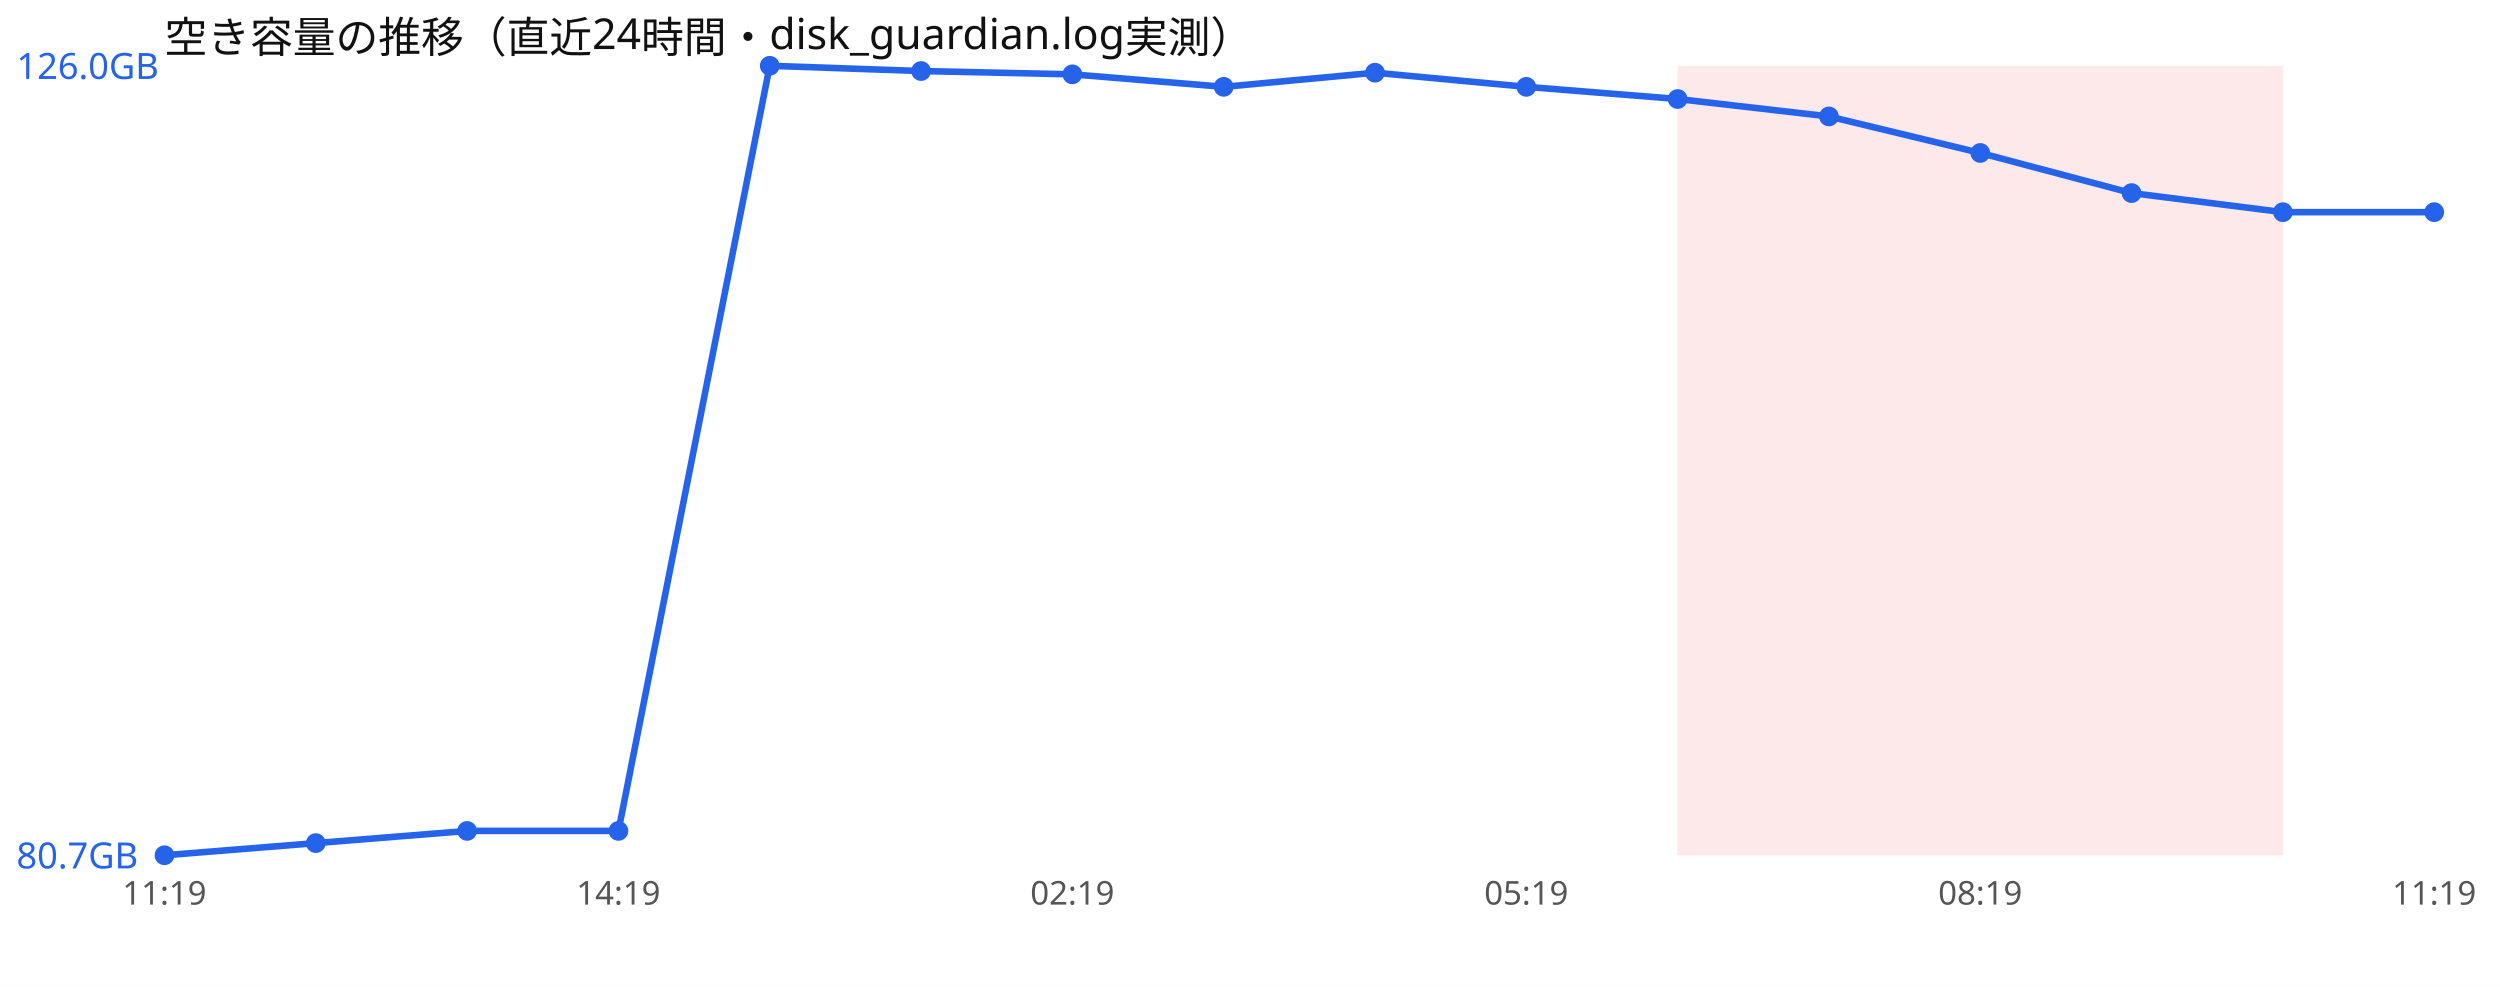
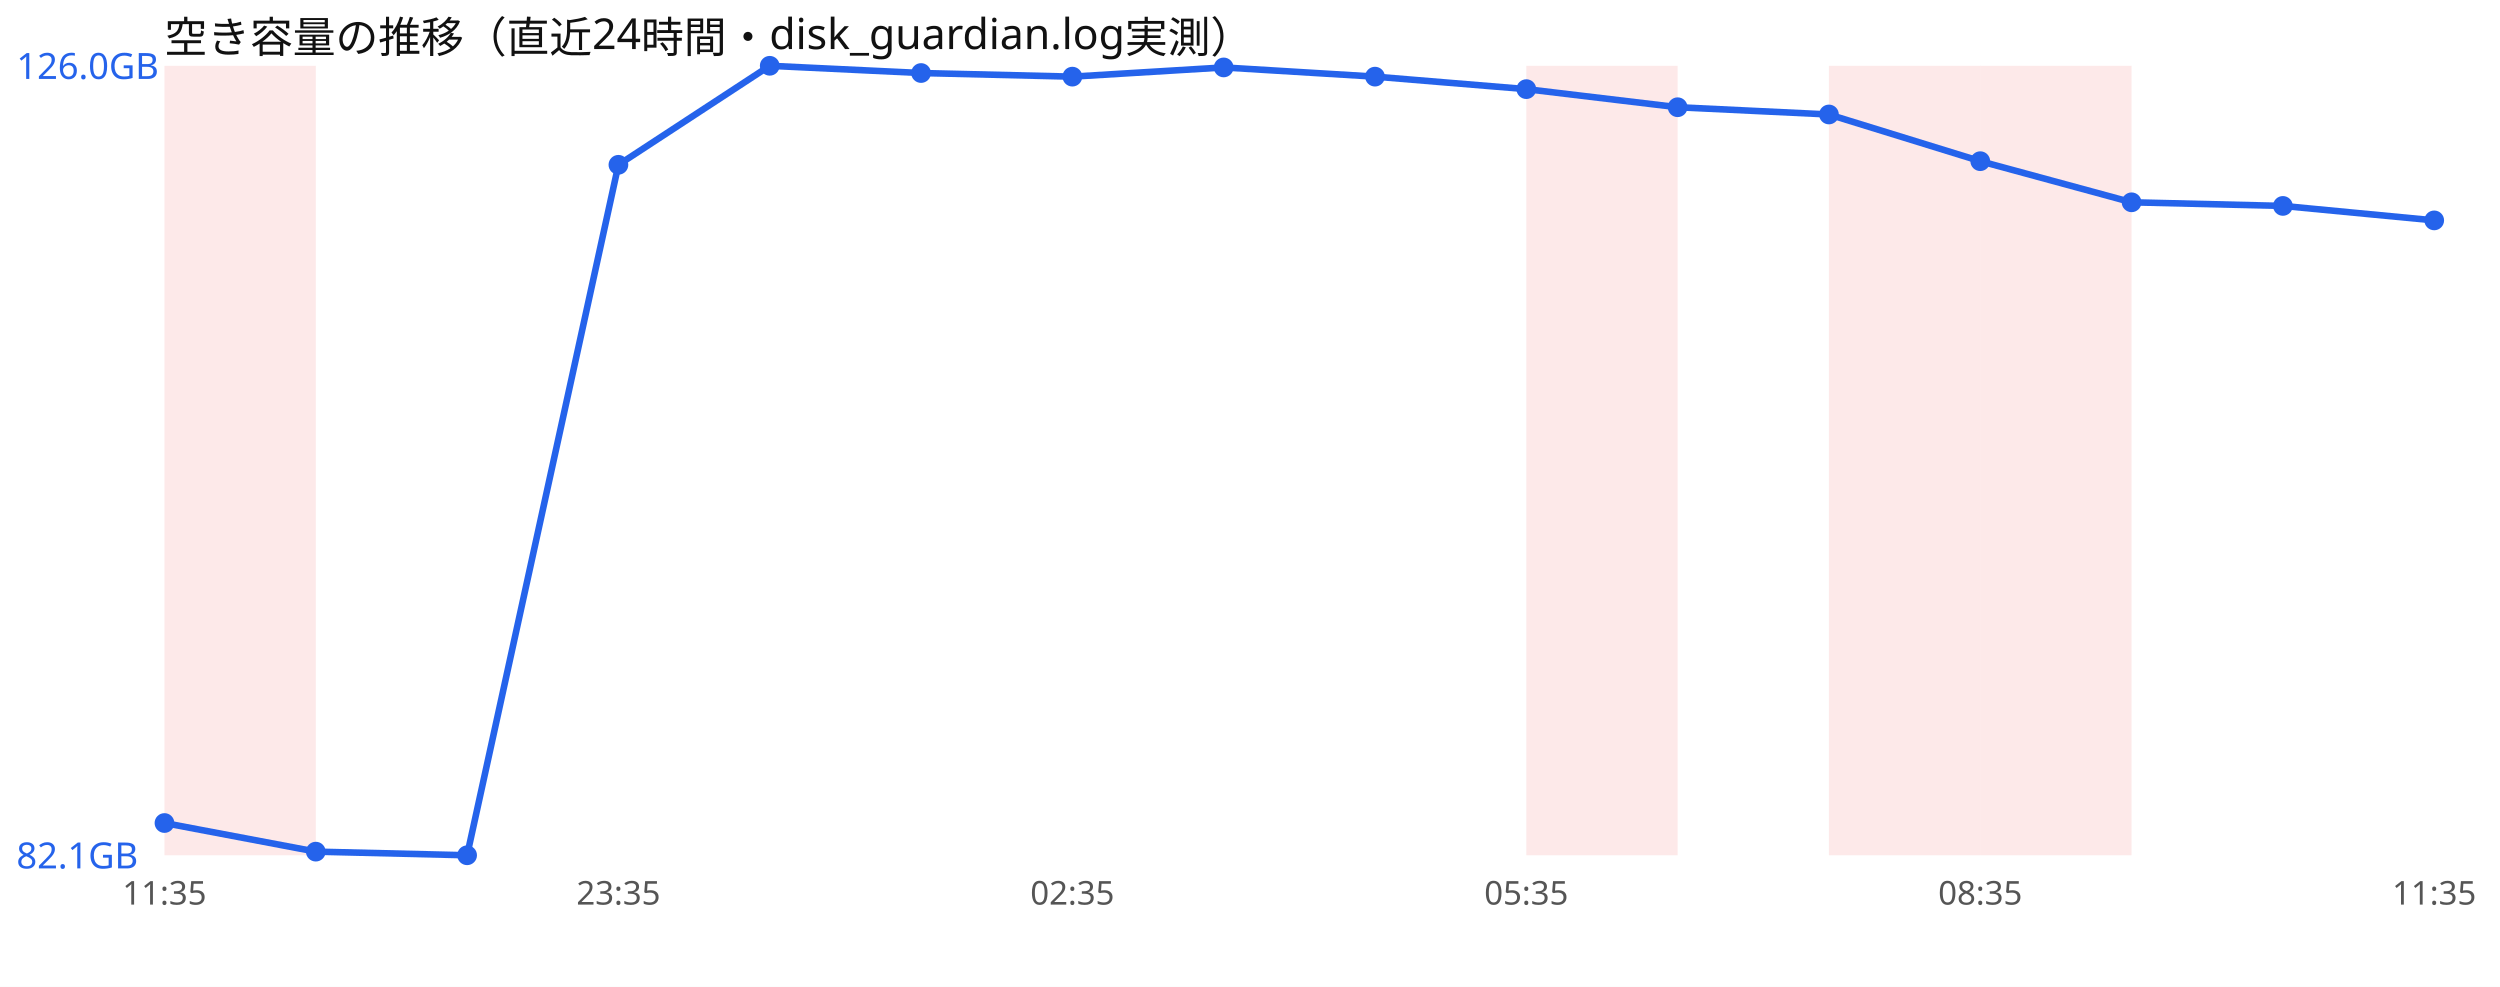
<svg xmlns="http://www.w3.org/2000/svg" width="760" height="300" viewBox="0 0 760 300" font-family="sans-serif">
  <rect width="760" height="300" fill="#ffffff" />
  <text x="50" y="16" font-size="13" fill="#111">空き容量の推移（直近24時間・disk_guardian.log実測）</text>
-   <rect x="510.0" y="20" width="46.0" height="240" fill="#ef4444" opacity="0.12" />
+   <rect x="50.0" y="20" width="46.0" height="240" fill="#ef4444" opacity="0.12" />
+   <rect x="464.0" y="20" width="46.0" height="240" fill="#ef4444" opacity="0.12" />
  <rect x="556.0" y="20" width="46.0" height="240" fill="#ef4444" opacity="0.12" />
  <rect x="602.0" y="20" width="46.0" height="240" fill="#ef4444" opacity="0.12" />
-   <rect x="648.0" y="20" width="46.0" height="240" fill="#ef4444" opacity="0.12" />
-   <polyline points="50.0,260.0 96.0,256.3 142.0,252.6 188.0,252.6 234.0,20.0 280.0,21.6 326.0,22.6 372.0,26.4 418.0,22.1 464.0,26.4 510.0,30.1 556.0,35.4 602.0,46.5 648.0,58.7 694.0,64.5 740.0,64.5" fill="none" stroke="#2563eb" stroke-width="2" />
-   <circle cx="50.0" cy="260.0" r="3" fill="#2563eb" />
-   <circle cx="96.0" cy="256.3" r="3" fill="#2563eb" />
-   <circle cx="142.0" cy="252.6" r="3" fill="#2563eb" />
-   <circle cx="188.0" cy="252.6" r="3" fill="#2563eb" />
+   <polyline points="50.0,250.2 96.0,258.9 142.0,260.0 188.0,50.1 234.0,20.0 280.0,22.2 326.0,23.3 372.0,20.5 418.0,23.3 464.0,27.1 510.0,32.6 556.0,34.8 602.0,49.0 648.0,61.5 694.0,62.6 740.0,67.0" fill="none" stroke="#2563eb" stroke-width="2" />
+   <circle cx="50.0" cy="250.2" r="3" fill="#2563eb" />
+   <circle cx="96.0" cy="258.9" r="3" fill="#2563eb" />
+   <circle cx="142.0" cy="260.0" r="3" fill="#2563eb" />
+   <circle cx="188.0" cy="50.1" r="3" fill="#2563eb" />
  <circle cx="234.0" cy="20.0" r="3" fill="#2563eb" />
-   <circle cx="280.0" cy="21.6" r="3" fill="#2563eb" />
-   <circle cx="326.0" cy="22.6" r="3" fill="#2563eb" />
-   <circle cx="372.0" cy="26.4" r="3" fill="#2563eb" />
-   <circle cx="418.0" cy="22.1" r="3" fill="#2563eb" />
-   <circle cx="464.0" cy="26.4" r="3" fill="#2563eb" />
-   <circle cx="510.0" cy="30.1" r="3" fill="#2563eb" />
-   <circle cx="556.0" cy="35.4" r="3" fill="#2563eb" />
-   <circle cx="602.0" cy="46.5" r="3" fill="#2563eb" />
-   <circle cx="648.0" cy="58.7" r="3" fill="#2563eb" />
-   <circle cx="694.0" cy="64.5" r="3" fill="#2563eb" />
-   <circle cx="740.0" cy="64.5" r="3" fill="#2563eb" />
+   <circle cx="280.0" cy="22.2" r="3" fill="#2563eb" />
+   <circle cx="326.0" cy="23.3" r="3" fill="#2563eb" />
+   <circle cx="372.0" cy="20.5" r="3" fill="#2563eb" />
+   <circle cx="418.0" cy="23.3" r="3" fill="#2563eb" />
+   <circle cx="464.0" cy="27.1" r="3" fill="#2563eb" />
+   <circle cx="510.0" cy="32.6" r="3" fill="#2563eb" />
+   <circle cx="556.0" cy="34.8" r="3" fill="#2563eb" />
+   <circle cx="602.0" cy="49.0" r="3" fill="#2563eb" />
+   <circle cx="648.0" cy="61.5" r="3" fill="#2563eb" />
+   <circle cx="694.0" cy="62.6" r="3" fill="#2563eb" />
+   <circle cx="740.0" cy="67.0" r="3" fill="#2563eb" />
  <text x="5" y="24.0" font-size="11" fill="#2563eb">126.0GB</text>
-   <text x="5" y="264.0" font-size="11" fill="#2563eb">80.7GB</text>
-   <text x="50.0" y="275" font-size="10" fill="#555" text-anchor="middle">11:19</text>
-   <text x="188.0" y="275" font-size="10" fill="#555" text-anchor="middle">14:19</text>
-   <text x="326.0" y="275" font-size="10" fill="#555" text-anchor="middle">02:19</text>
-   <text x="464.0" y="275" font-size="10" fill="#555" text-anchor="middle">05:19</text>
-   <text x="602.0" y="275" font-size="10" fill="#555" text-anchor="middle">08:19</text>
-   <text x="740.0" y="275" font-size="10" fill="#555" text-anchor="middle">11:19</text>
+   <text x="5" y="264.0" font-size="11" fill="#2563eb">82.1GB</text>
+   <text x="50.0" y="275" font-size="10" fill="#555" text-anchor="middle">11:35</text>
+   <text x="188.0" y="275" font-size="10" fill="#555" text-anchor="middle">23:35</text>
+   <text x="326.0" y="275" font-size="10" fill="#555" text-anchor="middle">02:35</text>
+   <text x="464.0" y="275" font-size="10" fill="#555" text-anchor="middle">05:35</text>
+   <text x="602.0" y="275" font-size="10" fill="#555" text-anchor="middle">08:35</text>
+   <text x="740.0" y="275" font-size="10" fill="#555" text-anchor="middle">11:35</text>
</svg>
